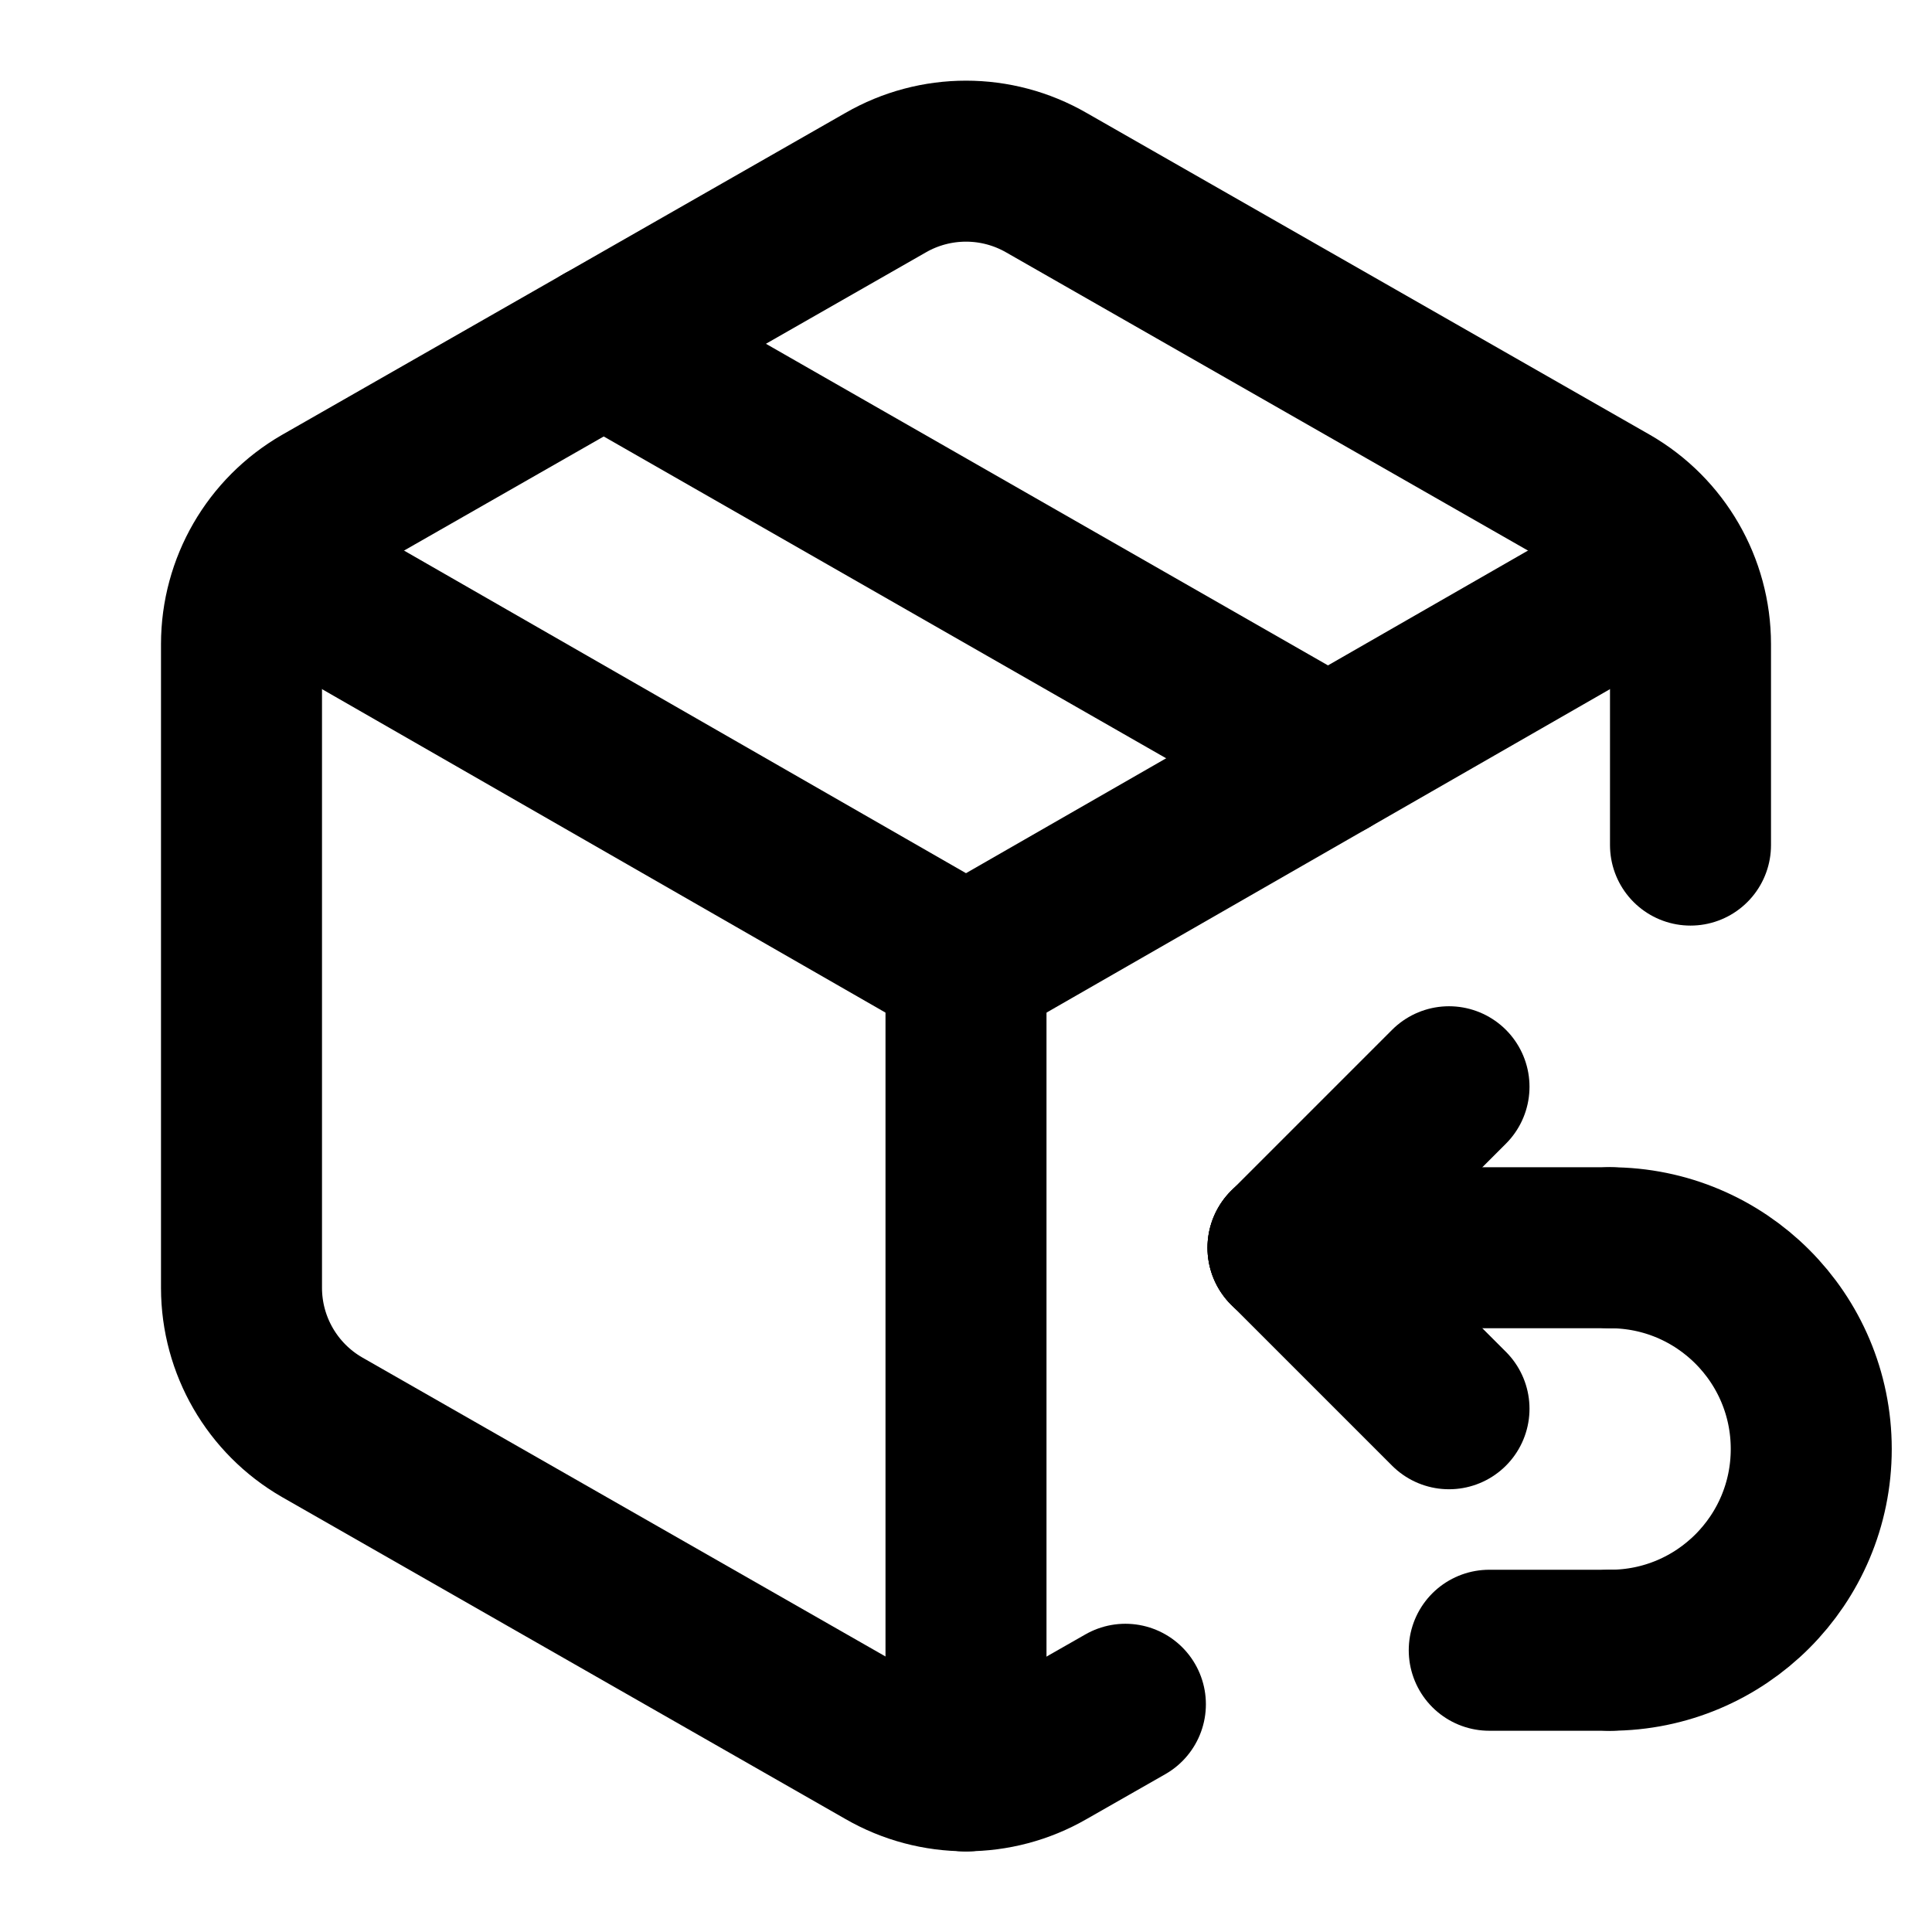
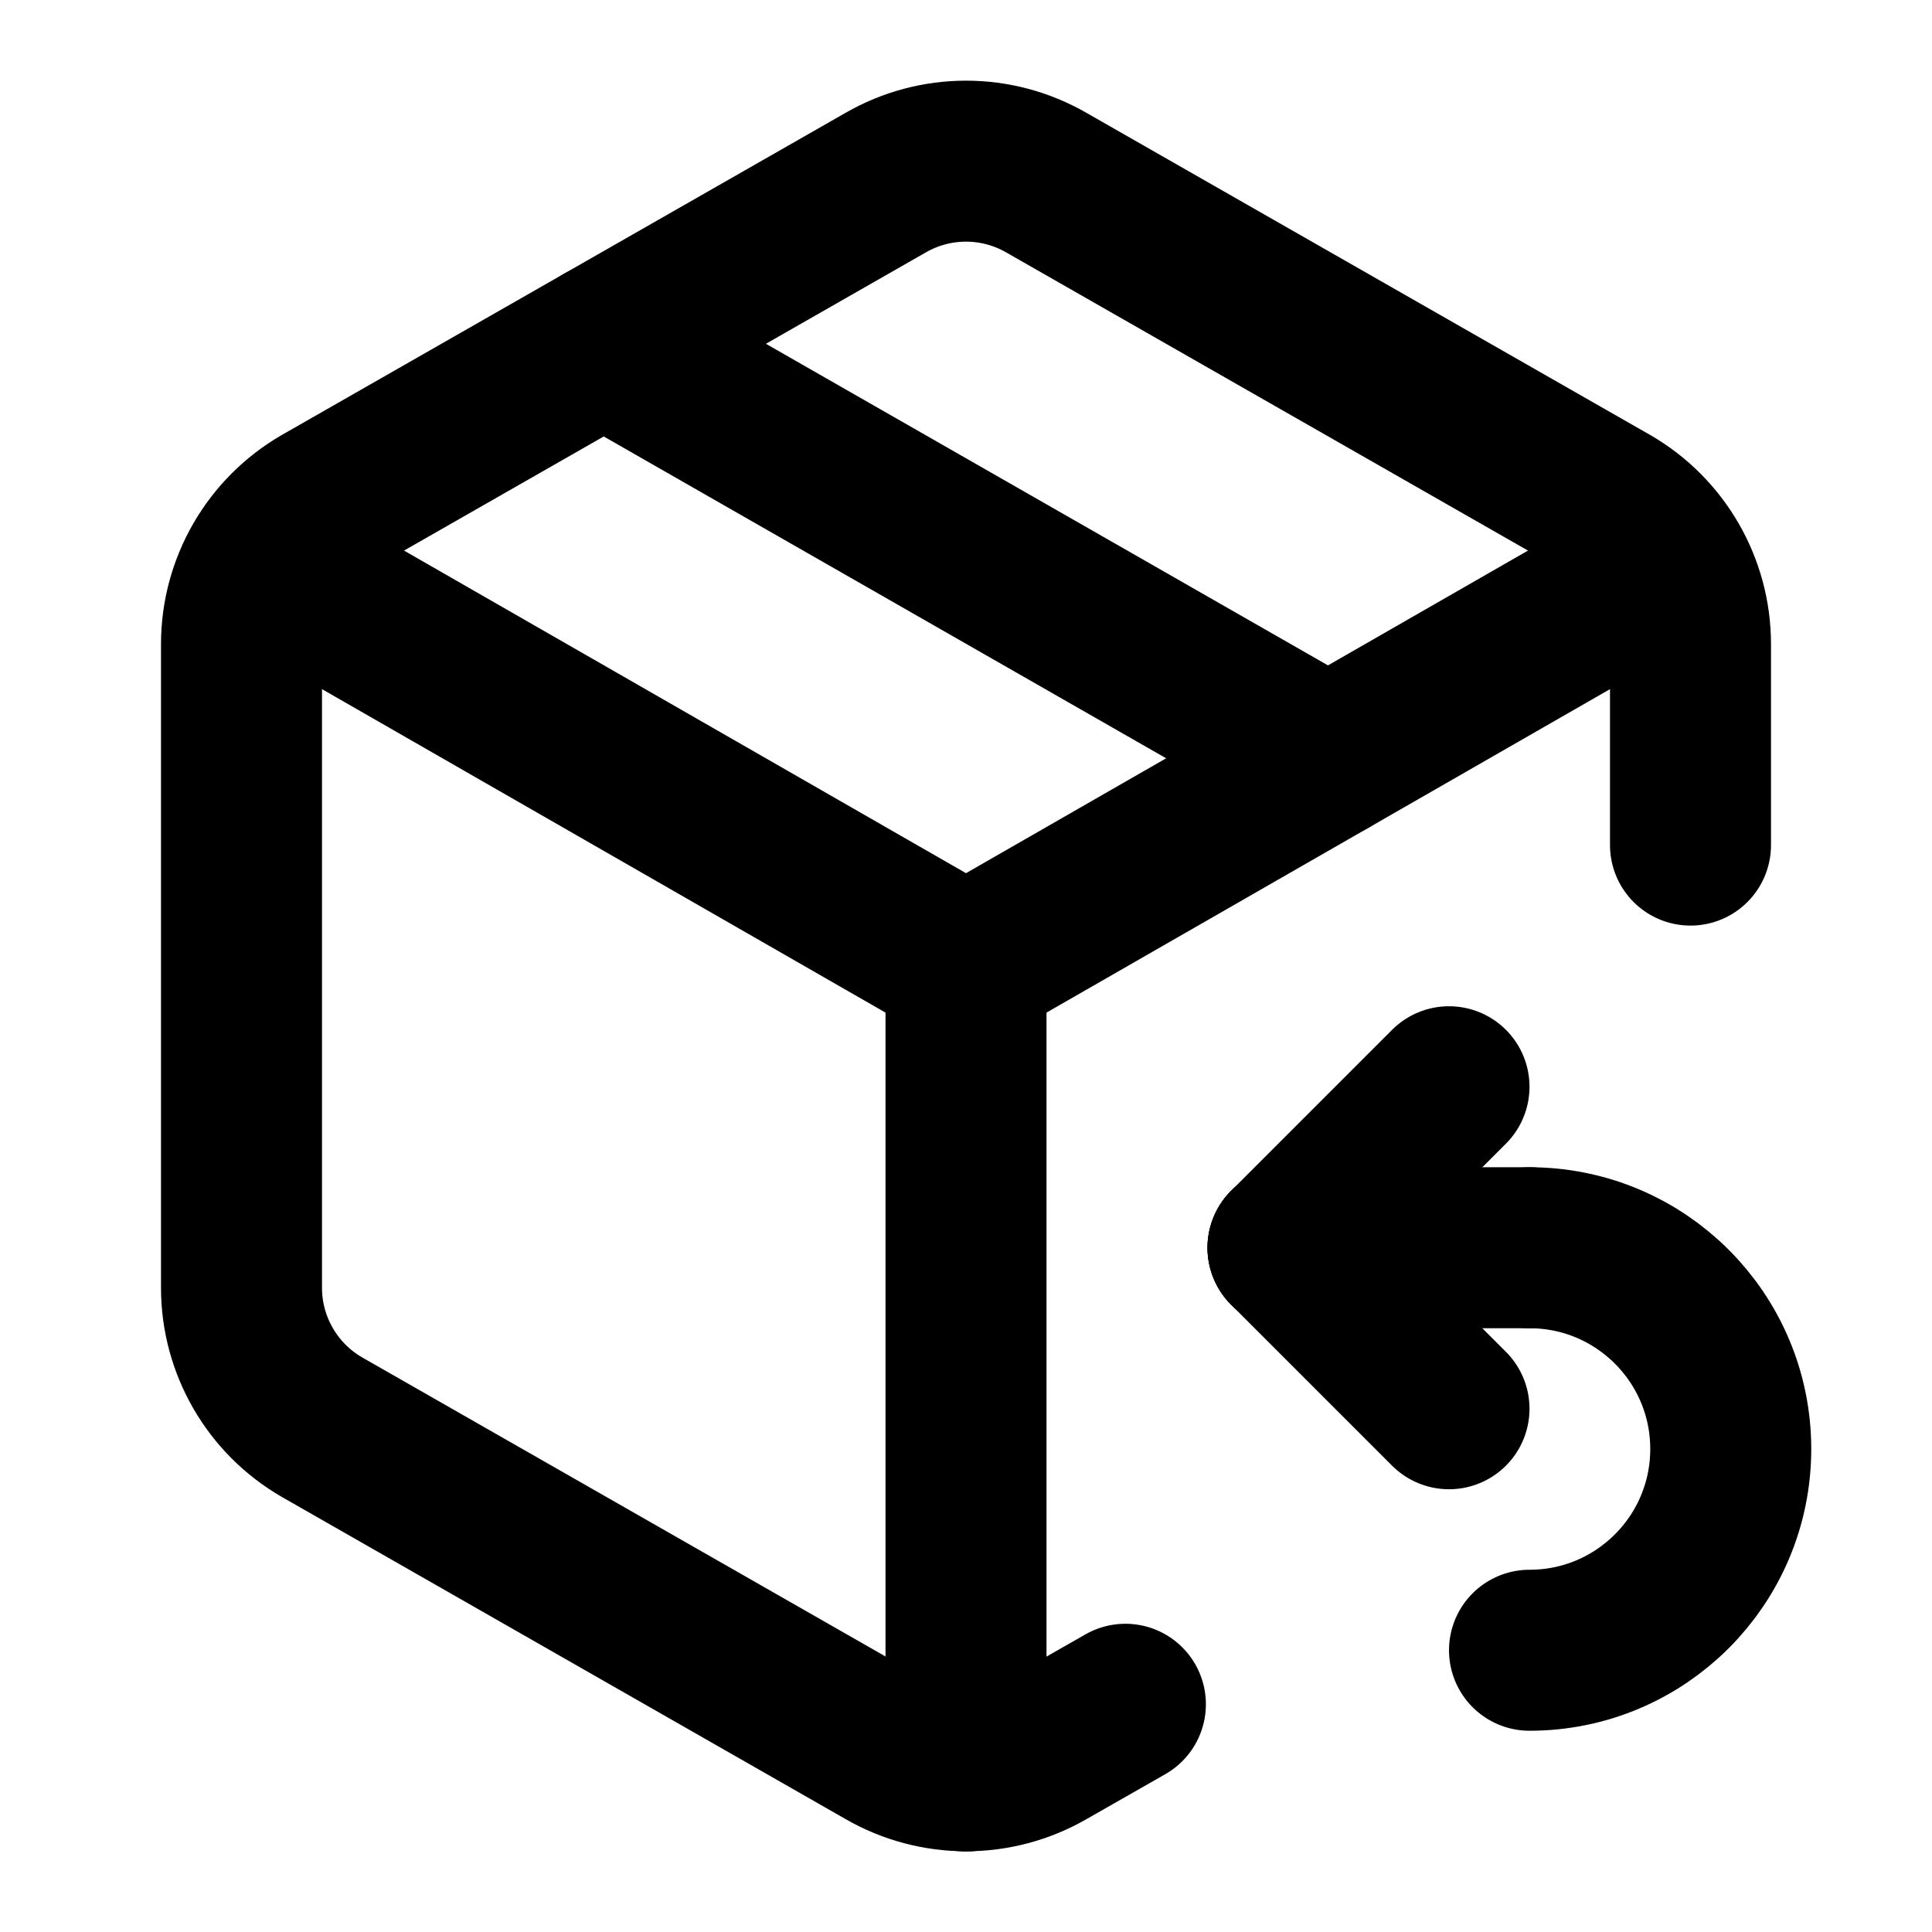
<svg xmlns="http://www.w3.org/2000/svg" width="24" height="24" viewBox="0 0 24 24" fill="none" stroke="currentColor" stroke-width="2" stroke-linecap="round" stroke-linejoin="round">
  <path d="M12 22V12" />
  <path d="M16 15.5 L18 17.5" />
-   <path d="M16 15.5 L20 15.5" />
+   <path d="M16 15.5 L19 15.5" />
  <path d="M18 13.5 L16 15.5" />
-   <path d="M20 15.5 A2 2 0 0 1 20 20.5" />
-   <path d="M20 20.5 L18.5 20.5" />
+   <path d="M19 15.5 A2.5 2.5 0 0 1 19 20.5" />
  <path d="M21 10.498V8a2 2 0 0 0-1-1.73l-7-4a2 2 0 0 0-2 0l-7 4A2 2 0 0 0 3 8v8a2 2 0 0 0 1 1.729l7 4a2 2 0 0 0 2 .001l.98-.559" />
  <path d="M3.29 7 12 12l8.71-5" />
  <path d="m7.5 4.27 8.997 5.148" />
</svg>
